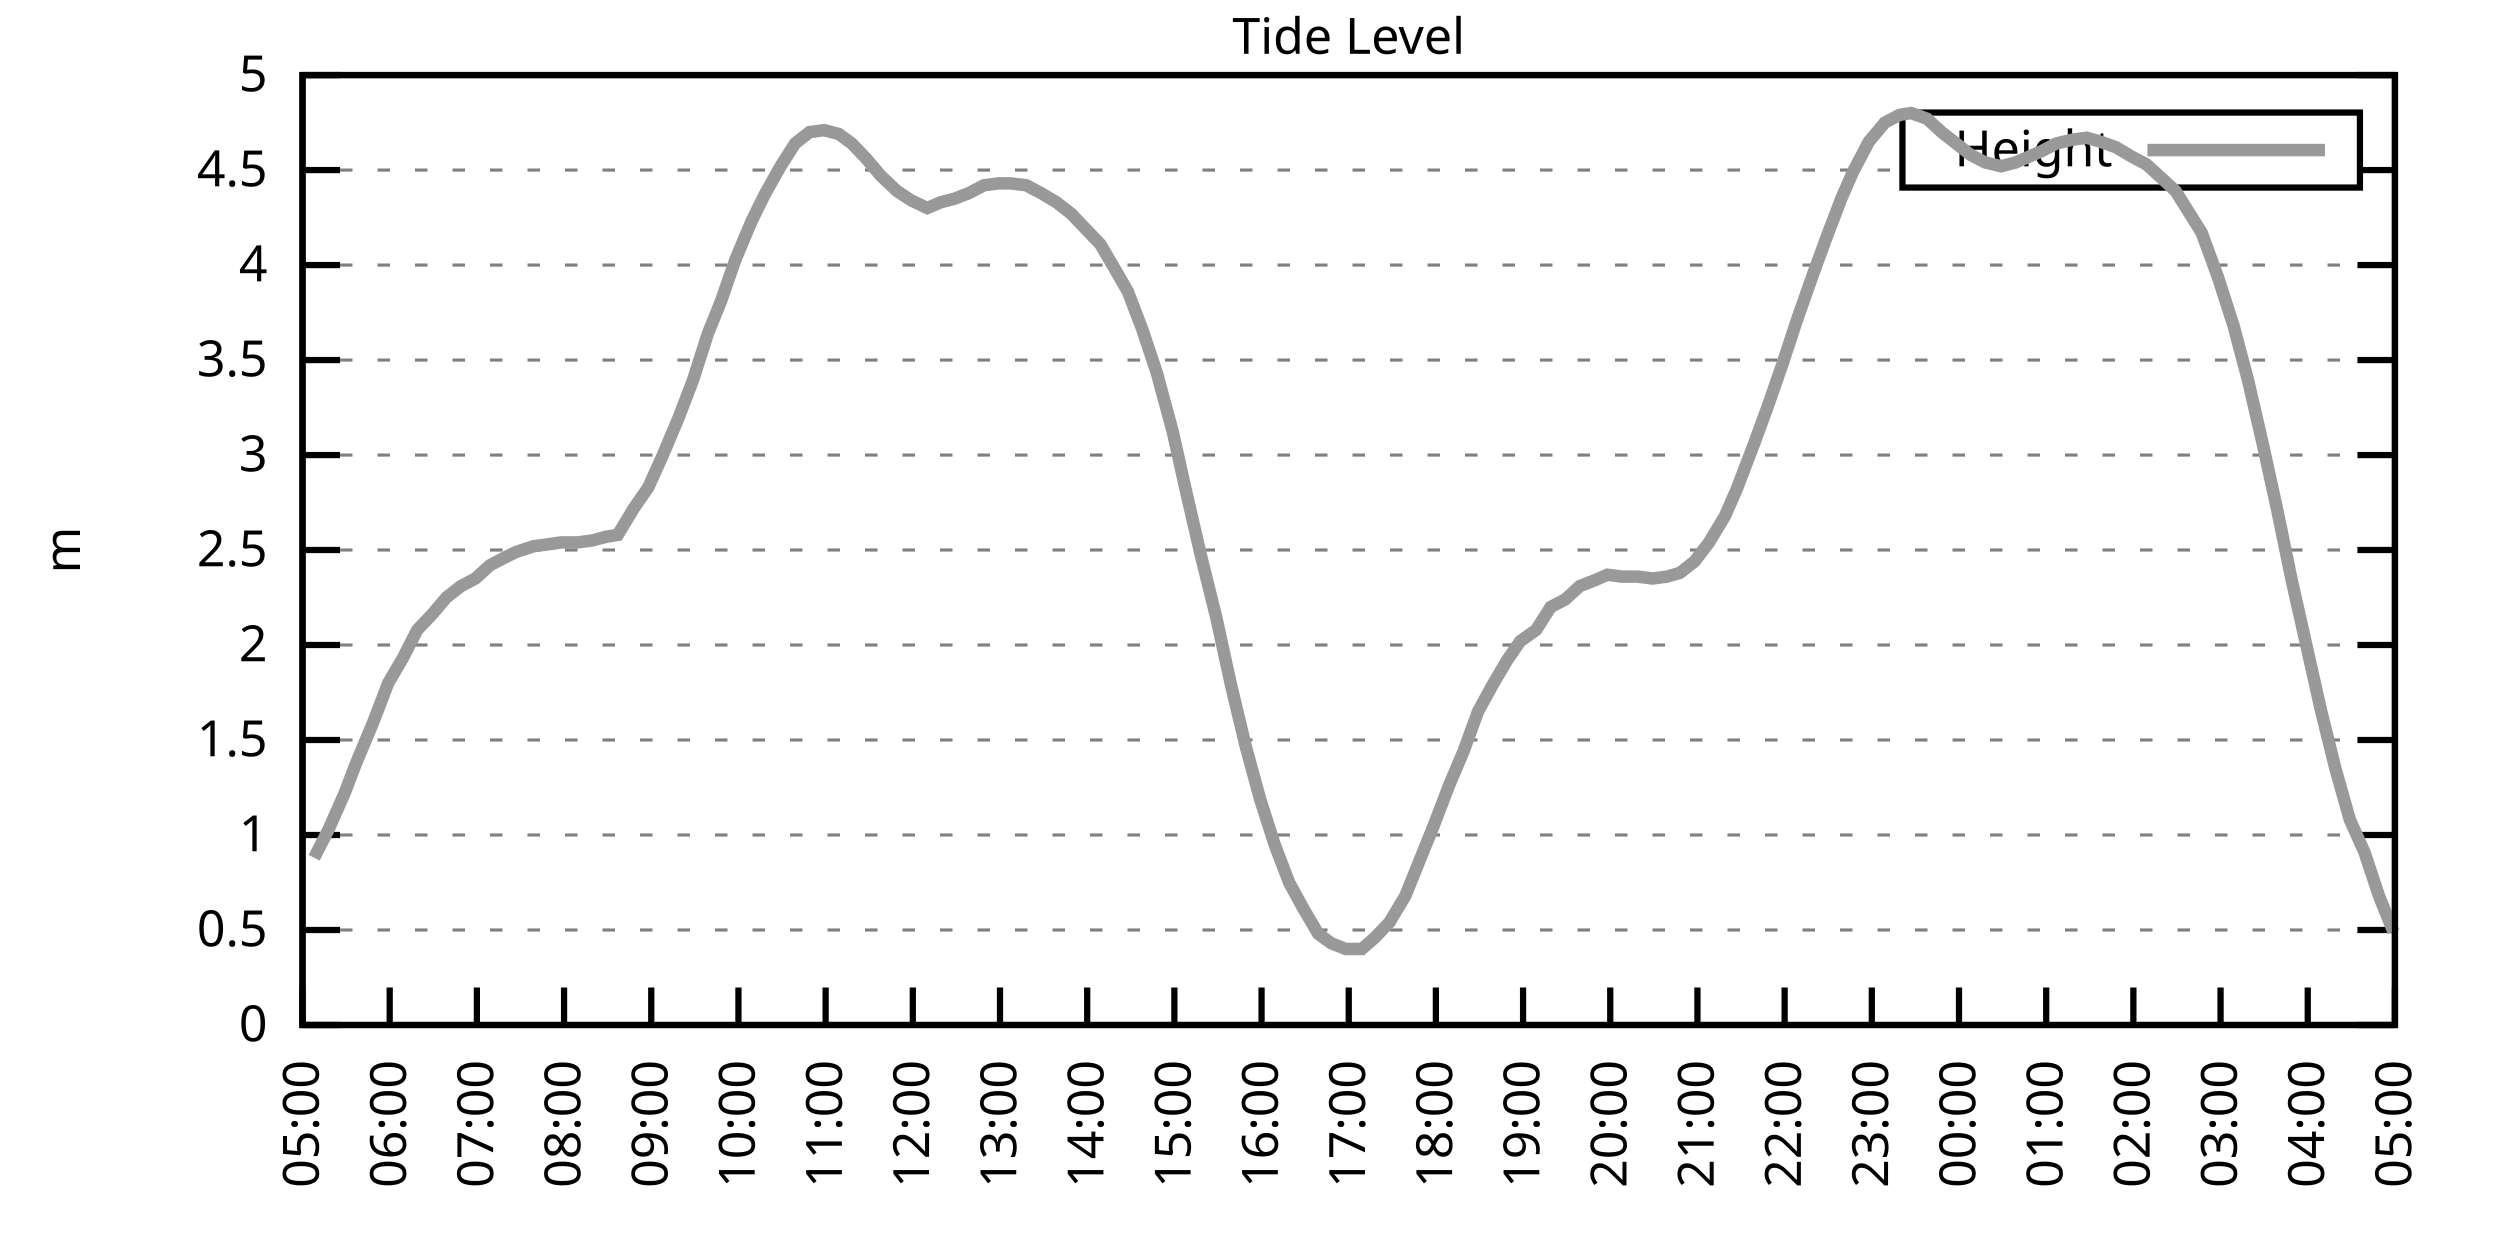
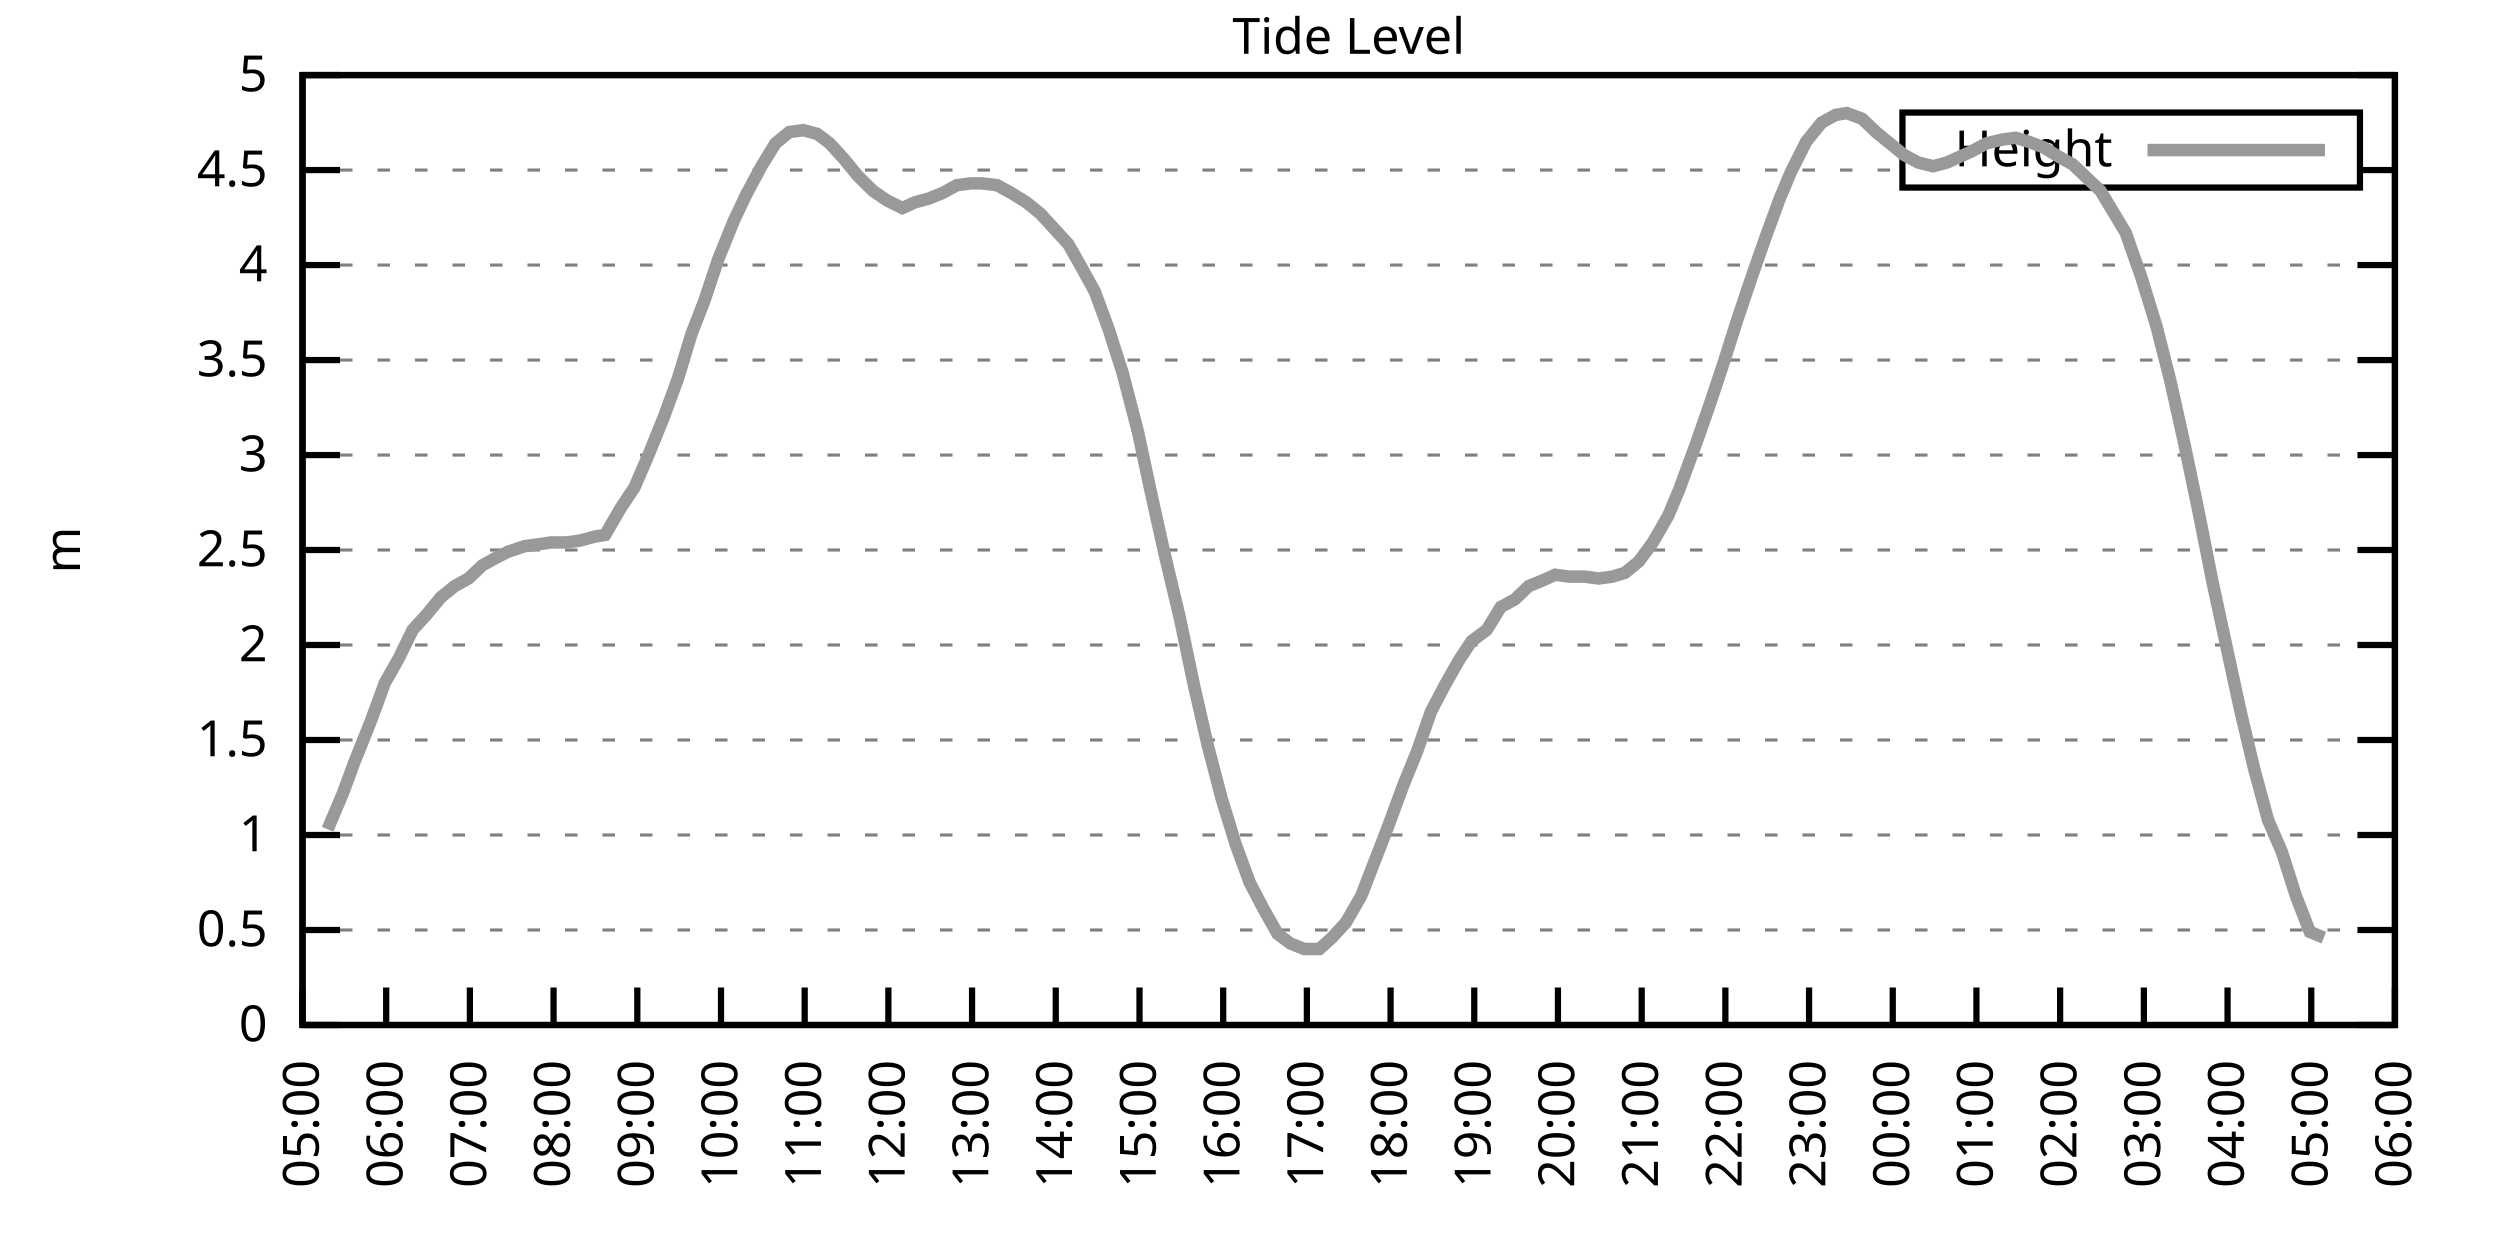
<svg xmlns="http://www.w3.org/2000/svg" xmlns:xlink="http://www.w3.org/1999/xlink" width="400" height="200" viewBox="0 0 400 200">
  <g id="gnuplot_canvas">
    <rect x="0" y="0" width="400" height="200" fill="none" />
    <defs>
      <circle id="gpDot" r="0.5" stroke-width="0.5" stroke="currentColor" />
      <path id="gpPt0" stroke-width="0.333" stroke="currentColor" d="M-1,0 h2 M0,-1 v2" />
      <path id="gpPt1" stroke-width="0.333" stroke="currentColor" d="M-1,-1 L1,1 M1,-1 L-1,1" />
      <path id="gpPt2" stroke-width="0.333" stroke="currentColor" d="M-1,0 L1,0 M0,-1 L0,1 M-1,-1 L1,1 M-1,1 L1,-1" />
      <rect id="gpPt3" stroke-width="0.333" stroke="currentColor" x="-1" y="-1" width="2" height="2" />
      <rect id="gpPt4" stroke-width="0.333" stroke="currentColor" fill="currentColor" x="-1" y="-1" width="2" height="2" />
      <circle id="gpPt5" stroke-width="0.333" stroke="currentColor" cx="0" cy="0" r="1" />
      <use xlink:href="#gpPt5" id="gpPt6" fill="currentColor" stroke="none" />
      <path id="gpPt7" stroke-width="0.333" stroke="currentColor" d="M0,-1.33 L-1.33,0.67 L1.33,0.67 z" />
      <use xlink:href="#gpPt7" id="gpPt8" fill="currentColor" stroke="none" />
      <use xlink:href="#gpPt7" id="gpPt9" stroke="currentColor" transform="rotate(180)" />
      <use xlink:href="#gpPt9" id="gpPt10" fill="currentColor" stroke="none" />
      <use xlink:href="#gpPt3" id="gpPt11" stroke="currentColor" transform="rotate(45)" />
      <use xlink:href="#gpPt11" id="gpPt12" fill="currentColor" stroke="none" />
      <path id="gpPt13" stroke-width="0.333" stroke="currentColor" d="M0,1.330 L1.265,0.411 L0.782,-1.067 L-0.782,-1.076 L-1.265,0.411 z" />
      <use xlink:href="#gpPt13" id="gpPt14" fill="currentColor" stroke="none" />
      <filter id="textbox" filterUnits="objectBoundingBox" x="0" y="0" height="1" width="1">
        <feFlood flood-color="white" flood-opacity="1" result="bgnd" />
        <feComposite in="SourceGraphic" in2="bgnd" operator="atop" />
      </filter>
      <filter id="greybox" filterUnits="objectBoundingBox" x="0" y="0" height="1" width="1">
        <feFlood flood-color="lightgrey" flood-opacity="1" result="grey" />
        <feComposite in="SourceGraphic" in2="grey" operator="atop" />
      </filter>
    </defs>
    <g fill="none" color="white" stroke="currentColor" stroke-width="1.00" stroke-linecap="butt" stroke-linejoin="miter">
</g>
    <g fill="none" color="black" stroke="currentColor" stroke-width="1.00" stroke-linecap="butt" stroke-linejoin="miter">
      <g stroke="none" shape-rendering="crispEdges">
        <polygon fill="rgb(255, 255, 255)" points="48.40,164.00 383.18,164.00 383.18,12.02 48.40,12.02 " />
      </g>
    </g>
    <g fill="none" color="black" stroke="currentColor" stroke-width="1.00" stroke-linecap="butt" stroke-linejoin="miter">
</g>
    <g fill="none" color="black" stroke="black" stroke-width="0.50" stroke-linecap="butt" stroke-linejoin="miter">
</g>
    <g fill="none" color="gray" stroke="currentColor" stroke-width="0.50" stroke-linecap="butt" stroke-linejoin="miter">
      <path stroke="gray" stroke-dasharray="2,4" class="gridline" d="M48.40,164.00 L383.19,164.00  " />
    </g>
    <g fill="none" color="gray" stroke="gray" stroke-width="1.00" stroke-linecap="butt" stroke-linejoin="miter">
</g>
    <g fill="none" color="black" stroke="currentColor" stroke-width="1.00" stroke-linecap="butt" stroke-linejoin="miter">
      <path stroke="black" d="M48.40,164.00 L54.40,164.00 M383.19,164.00 L377.19,164.00  " />
      <g transform="translate(42.80,166.60)" stroke="none" fill="black" font-family="Sans" font-size="8.00" text-anchor="end">
        <text>
          <tspan font-family="Sans"> 0</tspan>
        </text>
      </g>
    </g>
    <g fill="none" color="black" stroke="currentColor" stroke-width="1.00" stroke-linecap="butt" stroke-linejoin="miter">
</g>
    <g fill="none" color="black" stroke="black" stroke-width="0.50" stroke-linecap="butt" stroke-linejoin="miter">
</g>
    <g fill="none" color="gray" stroke="currentColor" stroke-width="0.50" stroke-linecap="butt" stroke-linejoin="miter">
      <path stroke="gray" stroke-dasharray="2,4" class="gridline" d="M48.40,148.80 L383.19,148.80  " />
    </g>
    <g fill="none" color="gray" stroke="gray" stroke-width="1.00" stroke-linecap="butt" stroke-linejoin="miter">
</g>
    <g fill="none" color="black" stroke="currentColor" stroke-width="1.00" stroke-linecap="butt" stroke-linejoin="miter">
      <path stroke="black" d="M48.40,148.80 L54.40,148.80 M383.19,148.80 L377.19,148.80  " />
      <g transform="translate(42.80,151.40)" stroke="none" fill="black" font-family="Sans" font-size="8.00" text-anchor="end">
        <text>
          <tspan font-family="Sans"> 0.5</tspan>
        </text>
      </g>
    </g>
    <g fill="none" color="black" stroke="currentColor" stroke-width="1.00" stroke-linecap="butt" stroke-linejoin="miter">
</g>
    <g fill="none" color="black" stroke="black" stroke-width="0.50" stroke-linecap="butt" stroke-linejoin="miter">
</g>
    <g fill="none" color="gray" stroke="currentColor" stroke-width="0.50" stroke-linecap="butt" stroke-linejoin="miter">
      <path stroke="gray" stroke-dasharray="2,4" class="gridline" d="M48.40,133.60 L383.19,133.60  " />
    </g>
    <g fill="none" color="gray" stroke="gray" stroke-width="1.00" stroke-linecap="butt" stroke-linejoin="miter">
</g>
    <g fill="none" color="black" stroke="currentColor" stroke-width="1.00" stroke-linecap="butt" stroke-linejoin="miter">
      <path stroke="black" d="M48.40,133.60 L54.40,133.60 M383.19,133.60 L377.19,133.60  " />
      <g transform="translate(42.80,136.20)" stroke="none" fill="black" font-family="Sans" font-size="8.00" text-anchor="end">
        <text>
          <tspan font-family="Sans"> 1</tspan>
        </text>
      </g>
    </g>
    <g fill="none" color="black" stroke="currentColor" stroke-width="1.00" stroke-linecap="butt" stroke-linejoin="miter">
</g>
    <g fill="none" color="black" stroke="black" stroke-width="0.50" stroke-linecap="butt" stroke-linejoin="miter">
</g>
    <g fill="none" color="gray" stroke="currentColor" stroke-width="0.50" stroke-linecap="butt" stroke-linejoin="miter">
      <path stroke="gray" stroke-dasharray="2,4" class="gridline" d="M48.40,118.40 L383.19,118.40  " />
    </g>
    <g fill="none" color="gray" stroke="gray" stroke-width="1.00" stroke-linecap="butt" stroke-linejoin="miter">
</g>
    <g fill="none" color="black" stroke="currentColor" stroke-width="1.00" stroke-linecap="butt" stroke-linejoin="miter">
      <path stroke="black" d="M48.40,118.40 L54.40,118.40 M383.19,118.40 L377.19,118.40  " />
      <g transform="translate(42.80,121.00)" stroke="none" fill="black" font-family="Sans" font-size="8.00" text-anchor="end">
        <text>
          <tspan font-family="Sans"> 1.5</tspan>
        </text>
      </g>
    </g>
    <g fill="none" color="black" stroke="currentColor" stroke-width="1.00" stroke-linecap="butt" stroke-linejoin="miter">
</g>
    <g fill="none" color="black" stroke="black" stroke-width="0.50" stroke-linecap="butt" stroke-linejoin="miter">
</g>
    <g fill="none" color="gray" stroke="currentColor" stroke-width="0.50" stroke-linecap="butt" stroke-linejoin="miter">
      <path stroke="gray" stroke-dasharray="2,4" class="gridline" d="M48.40,103.20 L383.19,103.20  " />
    </g>
    <g fill="none" color="gray" stroke="gray" stroke-width="1.00" stroke-linecap="butt" stroke-linejoin="miter">
</g>
    <g fill="none" color="black" stroke="currentColor" stroke-width="1.00" stroke-linecap="butt" stroke-linejoin="miter">
      <path stroke="black" d="M48.40,103.20 L54.40,103.20 M383.19,103.20 L377.19,103.20  " />
      <g transform="translate(42.80,105.80)" stroke="none" fill="black" font-family="Sans" font-size="8.00" text-anchor="end">
        <text>
          <tspan font-family="Sans"> 2</tspan>
        </text>
      </g>
    </g>
    <g fill="none" color="black" stroke="currentColor" stroke-width="1.00" stroke-linecap="butt" stroke-linejoin="miter">
</g>
    <g fill="none" color="black" stroke="black" stroke-width="0.50" stroke-linecap="butt" stroke-linejoin="miter">
</g>
    <g fill="none" color="gray" stroke="currentColor" stroke-width="0.50" stroke-linecap="butt" stroke-linejoin="miter">
      <path stroke="gray" stroke-dasharray="2,4" class="gridline" d="M48.40,88.00 L383.19,88.00  " />
    </g>
    <g fill="none" color="gray" stroke="gray" stroke-width="1.00" stroke-linecap="butt" stroke-linejoin="miter">
</g>
    <g fill="none" color="black" stroke="currentColor" stroke-width="1.00" stroke-linecap="butt" stroke-linejoin="miter">
      <path stroke="black" d="M48.40,88.00 L54.40,88.00 M383.19,88.00 L377.19,88.00  " />
      <g transform="translate(42.80,90.60)" stroke="none" fill="black" font-family="Sans" font-size="8.00" text-anchor="end">
        <text>
          <tspan font-family="Sans"> 2.5</tspan>
        </text>
      </g>
    </g>
    <g fill="none" color="black" stroke="currentColor" stroke-width="1.00" stroke-linecap="butt" stroke-linejoin="miter">
</g>
    <g fill="none" color="black" stroke="black" stroke-width="0.50" stroke-linecap="butt" stroke-linejoin="miter">
</g>
    <g fill="none" color="gray" stroke="currentColor" stroke-width="0.50" stroke-linecap="butt" stroke-linejoin="miter">
      <path stroke="gray" stroke-dasharray="2,4" class="gridline" d="M48.40,72.81 L383.19,72.81  " />
    </g>
    <g fill="none" color="gray" stroke="gray" stroke-width="1.00" stroke-linecap="butt" stroke-linejoin="miter">
</g>
    <g fill="none" color="black" stroke="currentColor" stroke-width="1.00" stroke-linecap="butt" stroke-linejoin="miter">
      <path stroke="black" d="M48.40,72.81 L54.40,72.81 M383.19,72.81 L377.19,72.81  " />
      <g transform="translate(42.80,75.41)" stroke="none" fill="black" font-family="Sans" font-size="8.00" text-anchor="end">
        <text>
          <tspan font-family="Sans"> 3</tspan>
        </text>
      </g>
    </g>
    <g fill="none" color="black" stroke="currentColor" stroke-width="1.00" stroke-linecap="butt" stroke-linejoin="miter">
</g>
    <g fill="none" color="black" stroke="black" stroke-width="0.50" stroke-linecap="butt" stroke-linejoin="miter">
</g>
    <g fill="none" color="gray" stroke="currentColor" stroke-width="0.50" stroke-linecap="butt" stroke-linejoin="miter">
      <path stroke="gray" stroke-dasharray="2,4" class="gridline" d="M48.40,57.61 L383.19,57.61  " />
    </g>
    <g fill="none" color="gray" stroke="gray" stroke-width="1.00" stroke-linecap="butt" stroke-linejoin="miter">
</g>
    <g fill="none" color="black" stroke="currentColor" stroke-width="1.00" stroke-linecap="butt" stroke-linejoin="miter">
      <path stroke="black" d="M48.40,57.61 L54.40,57.61 M383.19,57.61 L377.19,57.61  " />
      <g transform="translate(42.80,60.21)" stroke="none" fill="black" font-family="Sans" font-size="8.00" text-anchor="end">
        <text>
          <tspan font-family="Sans"> 3.5</tspan>
        </text>
      </g>
    </g>
    <g fill="none" color="black" stroke="currentColor" stroke-width="1.00" stroke-linecap="butt" stroke-linejoin="miter">
</g>
    <g fill="none" color="black" stroke="black" stroke-width="0.50" stroke-linecap="butt" stroke-linejoin="miter">
</g>
    <g fill="none" color="gray" stroke="currentColor" stroke-width="0.50" stroke-linecap="butt" stroke-linejoin="miter">
      <path stroke="gray" stroke-dasharray="2,4" class="gridline" d="M48.40,42.41 L383.19,42.41  " />
    </g>
    <g fill="none" color="gray" stroke="gray" stroke-width="1.00" stroke-linecap="butt" stroke-linejoin="miter">
</g>
    <g fill="none" color="black" stroke="currentColor" stroke-width="1.00" stroke-linecap="butt" stroke-linejoin="miter">
      <path stroke="black" d="M48.40,42.41 L54.40,42.41 M383.19,42.41 L377.19,42.41  " />
      <g transform="translate(42.80,45.01)" stroke="none" fill="black" font-family="Sans" font-size="8.00" text-anchor="end">
        <text>
          <tspan font-family="Sans"> 4</tspan>
        </text>
      </g>
    </g>
    <g fill="none" color="black" stroke="currentColor" stroke-width="1.00" stroke-linecap="butt" stroke-linejoin="miter">
</g>
    <g fill="none" color="black" stroke="black" stroke-width="0.50" stroke-linecap="butt" stroke-linejoin="miter">
</g>
    <g fill="none" color="gray" stroke="currentColor" stroke-width="0.50" stroke-linecap="butt" stroke-linejoin="miter">
      <path stroke="gray" stroke-dasharray="2,4" class="gridline" d="M48.40,27.21 L304.39,27.21 M377.59,27.21 L383.19,27.21  " />
    </g>
    <g fill="none" color="gray" stroke="gray" stroke-width="1.00" stroke-linecap="butt" stroke-linejoin="miter">
</g>
    <g fill="none" color="black" stroke="currentColor" stroke-width="1.00" stroke-linecap="butt" stroke-linejoin="miter">
      <path stroke="black" d="M48.40,27.21 L54.40,27.21 M383.19,27.21 L377.19,27.21  " />
      <g transform="translate(42.80,29.81)" stroke="none" fill="black" font-family="Sans" font-size="8.00" text-anchor="end">
        <text>
          <tspan font-family="Sans"> 4.5</tspan>
        </text>
      </g>
    </g>
    <g fill="none" color="black" stroke="currentColor" stroke-width="1.00" stroke-linecap="butt" stroke-linejoin="miter">
</g>
    <g fill="none" color="black" stroke="black" stroke-width="0.50" stroke-linecap="butt" stroke-linejoin="miter">
</g>
    <g fill="none" color="gray" stroke="currentColor" stroke-width="0.50" stroke-linecap="butt" stroke-linejoin="miter">
      <path stroke="gray" stroke-dasharray="2,4" class="gridline" d="M48.40,12.01 L383.19,12.01  " />
    </g>
    <g fill="none" color="gray" stroke="gray" stroke-width="1.00" stroke-linecap="butt" stroke-linejoin="miter">
</g>
    <g fill="none" color="black" stroke="currentColor" stroke-width="1.00" stroke-linecap="butt" stroke-linejoin="miter">
      <path stroke="black" d="M48.40,12.01 L54.40,12.01 M383.19,12.01 L377.19,12.01  " />
      <g transform="translate(42.80,14.61)" stroke="none" fill="black" font-family="Sans" font-size="8.00" text-anchor="end">
        <text>
          <tspan font-family="Sans"> 5</tspan>
        </text>
      </g>
    </g>
    <g fill="none" color="black" stroke="currentColor" stroke-width="1.00" stroke-linecap="butt" stroke-linejoin="miter">
      <path stroke="black" d="M48.40,164.00 L48.40,158.00  " />
      <g transform="translate(51.00,169.60) rotate(270.00)" stroke="none" fill="black" font-family="Sans" font-size="8.00" text-anchor="end">
        <text>
          <tspan font-family="Sans">05:00</tspan>
        </text>
      </g>
    </g>
    <g fill="none" color="black" stroke="currentColor" stroke-width="1.00" stroke-linecap="butt" stroke-linejoin="miter">
-       <path stroke="black" d="M62.35,164.00 L62.35,158.00  " />
-       <g transform="translate(64.95,169.60) rotate(270.00)" stroke="none" fill="black" font-family="Sans" font-size="8.00" text-anchor="end">
+       <path stroke="black" d="M61.79,164.00 L61.79,158.00  " />
+       <g transform="translate(64.39,169.60) rotate(270.00)" stroke="none" fill="black" font-family="Sans" font-size="8.00" text-anchor="end">
        <text>
          <tspan font-family="Sans">06:00</tspan>
        </text>
      </g>
    </g>
    <g fill="none" color="black" stroke="currentColor" stroke-width="1.00" stroke-linecap="butt" stroke-linejoin="miter">
-       <path stroke="black" d="M76.30,164.00 L76.30,158.00  " />
-       <g transform="translate(78.90,169.60) rotate(270.00)" stroke="none" fill="black" font-family="Sans" font-size="8.00" text-anchor="end">
+       <path stroke="black" d="M75.18,164.00 L75.18,158.00  " />
+       <g transform="translate(77.78,169.60) rotate(270.00)" stroke="none" fill="black" font-family="Sans" font-size="8.00" text-anchor="end">
        <text>
          <tspan font-family="Sans">07:00</tspan>
        </text>
      </g>
    </g>
    <g fill="none" color="black" stroke="currentColor" stroke-width="1.00" stroke-linecap="butt" stroke-linejoin="miter">
-       <path stroke="black" d="M90.25,164.00 L90.25,158.00  " />
-       <g transform="translate(92.85,169.60) rotate(270.00)" stroke="none" fill="black" font-family="Sans" font-size="8.00" text-anchor="end">
+       <path stroke="black" d="M88.57,164.00 L88.57,158.00  " />
+       <g transform="translate(91.17,169.60) rotate(270.00)" stroke="none" fill="black" font-family="Sans" font-size="8.00" text-anchor="end">
        <text>
          <tspan font-family="Sans">08:00</tspan>
        </text>
      </g>
    </g>
    <g fill="none" color="black" stroke="currentColor" stroke-width="1.00" stroke-linecap="butt" stroke-linejoin="miter">
-       <path stroke="black" d="M104.20,164.00 L104.20,158.00  " />
-       <g transform="translate(106.80,169.60) rotate(270.00)" stroke="none" fill="black" font-family="Sans" font-size="8.00" text-anchor="end">
+       <path stroke="black" d="M101.97,164.00 L101.97,158.00  " />
+       <g transform="translate(104.57,169.60) rotate(270.00)" stroke="none" fill="black" font-family="Sans" font-size="8.00" text-anchor="end">
        <text>
          <tspan font-family="Sans">09:00</tspan>
        </text>
      </g>
    </g>
    <g fill="none" color="black" stroke="currentColor" stroke-width="1.00" stroke-linecap="butt" stroke-linejoin="miter">
-       <path stroke="black" d="M118.15,164.00 L118.15,158.00  " />
-       <g transform="translate(120.75,169.60) rotate(270.00)" stroke="none" fill="black" font-family="Sans" font-size="8.00" text-anchor="end">
+       <path stroke="black" d="M115.36,164.00 L115.36,158.00  " />
+       <g transform="translate(117.96,169.60) rotate(270.00)" stroke="none" fill="black" font-family="Sans" font-size="8.00" text-anchor="end">
        <text>
          <tspan font-family="Sans">10:00</tspan>
        </text>
      </g>
    </g>
    <g fill="none" color="black" stroke="currentColor" stroke-width="1.00" stroke-linecap="butt" stroke-linejoin="miter">
-       <path stroke="black" d="M132.10,164.00 L132.10,158.00  " />
-       <g transform="translate(134.70,169.60) rotate(270.00)" stroke="none" fill="black" font-family="Sans" font-size="8.00" text-anchor="end">
+       <path stroke="black" d="M128.75,164.00 L128.75,158.00  " />
+       <g transform="translate(131.35,169.60) rotate(270.00)" stroke="none" fill="black" font-family="Sans" font-size="8.00" text-anchor="end">
        <text>
          <tspan font-family="Sans">11:00</tspan>
        </text>
      </g>
    </g>
    <g fill="none" color="black" stroke="currentColor" stroke-width="1.00" stroke-linecap="butt" stroke-linejoin="miter">
-       <path stroke="black" d="M146.05,164.00 L146.05,158.00  " />
-       <g transform="translate(148.65,169.60) rotate(270.00)" stroke="none" fill="black" font-family="Sans" font-size="8.00" text-anchor="end">
+       <path stroke="black" d="M142.14,164.00 L142.14,158.00  " />
+       <g transform="translate(144.74,169.60) rotate(270.00)" stroke="none" fill="black" font-family="Sans" font-size="8.00" text-anchor="end">
        <text>
          <tspan font-family="Sans">12:00</tspan>
        </text>
      </g>
    </g>
    <g fill="none" color="black" stroke="currentColor" stroke-width="1.00" stroke-linecap="butt" stroke-linejoin="miter">
-       <path stroke="black" d="M160.00,164.00 L160.00,158.00  " />
-       <g transform="translate(162.60,169.60) rotate(270.00)" stroke="none" fill="black" font-family="Sans" font-size="8.00" text-anchor="end">
+       <path stroke="black" d="M155.53,164.00 L155.53,158.00  " />
+       <g transform="translate(158.13,169.60) rotate(270.00)" stroke="none" fill="black" font-family="Sans" font-size="8.00" text-anchor="end">
        <text>
          <tspan font-family="Sans">13:00</tspan>
        </text>
      </g>
    </g>
    <g fill="none" color="black" stroke="currentColor" stroke-width="1.00" stroke-linecap="butt" stroke-linejoin="miter">
-       <path stroke="black" d="M173.95,164.00 L173.95,158.00  " />
-       <g transform="translate(176.55,169.60) rotate(270.00)" stroke="none" fill="black" font-family="Sans" font-size="8.00" text-anchor="end">
+       <path stroke="black" d="M168.92,164.00 L168.92,158.00  " />
+       <g transform="translate(171.52,169.60) rotate(270.00)" stroke="none" fill="black" font-family="Sans" font-size="8.00" text-anchor="end">
        <text>
          <tspan font-family="Sans">14:00</tspan>
        </text>
      </g>
    </g>
    <g fill="none" color="black" stroke="currentColor" stroke-width="1.00" stroke-linecap="butt" stroke-linejoin="miter">
-       <path stroke="black" d="M187.90,164.00 L187.90,158.00  " />
-       <g transform="translate(190.50,169.60) rotate(270.00)" stroke="none" fill="black" font-family="Sans" font-size="8.00" text-anchor="end">
+       <path stroke="black" d="M182.32,164.00 L182.32,158.00  " />
+       <g transform="translate(184.92,169.60) rotate(270.00)" stroke="none" fill="black" font-family="Sans" font-size="8.00" text-anchor="end">
        <text>
          <tspan font-family="Sans">15:00</tspan>
        </text>
      </g>
    </g>
    <g fill="none" color="black" stroke="currentColor" stroke-width="1.00" stroke-linecap="butt" stroke-linejoin="miter">
-       <path stroke="black" d="M201.85,164.00 L201.85,158.00  " />
-       <g transform="translate(204.45,169.60) rotate(270.00)" stroke="none" fill="black" font-family="Sans" font-size="8.00" text-anchor="end">
+       <path stroke="black" d="M195.71,164.00 L195.71,158.00  " />
+       <g transform="translate(198.31,169.60) rotate(270.00)" stroke="none" fill="black" font-family="Sans" font-size="8.00" text-anchor="end">
        <text>
          <tspan font-family="Sans">16:00</tspan>
        </text>
      </g>
    </g>
    <g fill="none" color="black" stroke="currentColor" stroke-width="1.00" stroke-linecap="butt" stroke-linejoin="miter">
-       <path stroke="black" d="M215.80,164.00 L215.80,158.00  " />
-       <g transform="translate(218.40,169.60) rotate(270.00)" stroke="none" fill="black" font-family="Sans" font-size="8.00" text-anchor="end">
+       <path stroke="black" d="M209.10,164.00 L209.10,158.00  " />
+       <g transform="translate(211.70,169.60) rotate(270.00)" stroke="none" fill="black" font-family="Sans" font-size="8.00" text-anchor="end">
        <text>
          <tspan font-family="Sans">17:00</tspan>
        </text>
      </g>
    </g>
    <g fill="none" color="black" stroke="currentColor" stroke-width="1.00" stroke-linecap="butt" stroke-linejoin="miter">
-       <path stroke="black" d="M229.74,164.00 L229.74,158.00  " />
-       <g transform="translate(232.34,169.60) rotate(270.00)" stroke="none" fill="black" font-family="Sans" font-size="8.00" text-anchor="end">
+       <path stroke="black" d="M222.49,164.00 L222.49,158.00  " />
+       <g transform="translate(225.09,169.60) rotate(270.00)" stroke="none" fill="black" font-family="Sans" font-size="8.00" text-anchor="end">
        <text>
          <tspan font-family="Sans">18:00</tspan>
        </text>
      </g>
    </g>
    <g fill="none" color="black" stroke="currentColor" stroke-width="1.00" stroke-linecap="butt" stroke-linejoin="miter">
-       <path stroke="black" d="M243.69,164.00 L243.69,158.00  " />
-       <g transform="translate(246.29,169.60) rotate(270.00)" stroke="none" fill="black" font-family="Sans" font-size="8.00" text-anchor="end">
+       <path stroke="black" d="M235.88,164.00 L235.88,158.00  " />
+       <g transform="translate(238.48,169.60) rotate(270.00)" stroke="none" fill="black" font-family="Sans" font-size="8.00" text-anchor="end">
        <text>
          <tspan font-family="Sans">19:00</tspan>
        </text>
      </g>
    </g>
    <g fill="none" color="black" stroke="currentColor" stroke-width="1.00" stroke-linecap="butt" stroke-linejoin="miter">
-       <path stroke="black" d="M257.64,164.00 L257.64,158.00  " />
-       <g transform="translate(260.24,169.60) rotate(270.00)" stroke="none" fill="black" font-family="Sans" font-size="8.00" text-anchor="end">
+       <path stroke="black" d="M249.27,164.00 L249.27,158.00  " />
+       <g transform="translate(251.87,169.60) rotate(270.00)" stroke="none" fill="black" font-family="Sans" font-size="8.00" text-anchor="end">
        <text>
          <tspan font-family="Sans">20:00</tspan>
        </text>
      </g>
    </g>
    <g fill="none" color="black" stroke="currentColor" stroke-width="1.00" stroke-linecap="butt" stroke-linejoin="miter">
-       <path stroke="black" d="M271.59,164.00 L271.59,158.00  " />
-       <g transform="translate(274.19,169.60) rotate(270.00)" stroke="none" fill="black" font-family="Sans" font-size="8.00" text-anchor="end">
+       <path stroke="black" d="M262.67,164.00 L262.67,158.00  " />
+       <g transform="translate(265.27,169.60) rotate(270.00)" stroke="none" fill="black" font-family="Sans" font-size="8.00" text-anchor="end">
        <text>
          <tspan font-family="Sans">21:00</tspan>
        </text>
      </g>
    </g>
    <g fill="none" color="black" stroke="currentColor" stroke-width="1.00" stroke-linecap="butt" stroke-linejoin="miter">
-       <path stroke="black" d="M285.54,164.00 L285.54,158.00  " />
-       <g transform="translate(288.14,169.60) rotate(270.00)" stroke="none" fill="black" font-family="Sans" font-size="8.00" text-anchor="end">
+       <path stroke="black" d="M276.06,164.00 L276.06,158.00  " />
+       <g transform="translate(278.66,169.60) rotate(270.00)" stroke="none" fill="black" font-family="Sans" font-size="8.00" text-anchor="end">
        <text>
          <tspan font-family="Sans">22:00</tspan>
        </text>
      </g>
    </g>
    <g fill="none" color="black" stroke="currentColor" stroke-width="1.00" stroke-linecap="butt" stroke-linejoin="miter">
-       <path stroke="black" d="M299.49,164.00 L299.49,158.00  " />
-       <g transform="translate(302.09,169.60) rotate(270.00)" stroke="none" fill="black" font-family="Sans" font-size="8.00" text-anchor="end">
+       <path stroke="black" d="M289.45,164.00 L289.45,158.00  " />
+       <g transform="translate(292.05,169.60) rotate(270.00)" stroke="none" fill="black" font-family="Sans" font-size="8.00" text-anchor="end">
        <text>
          <tspan font-family="Sans">23:00</tspan>
        </text>
      </g>
    </g>
    <g fill="none" color="black" stroke="currentColor" stroke-width="1.00" stroke-linecap="butt" stroke-linejoin="miter">
-       <path stroke="black" d="M313.44,164.00 L313.44,158.00  " />
-       <g transform="translate(316.04,169.60) rotate(270.00)" stroke="none" fill="black" font-family="Sans" font-size="8.00" text-anchor="end">
+       <path stroke="black" d="M302.84,164.00 L302.84,158.00  " />
+       <g transform="translate(305.44,169.60) rotate(270.00)" stroke="none" fill="black" font-family="Sans" font-size="8.00" text-anchor="end">
        <text>
          <tspan font-family="Sans">00:00</tspan>
        </text>
      </g>
    </g>
    <g fill="none" color="black" stroke="currentColor" stroke-width="1.00" stroke-linecap="butt" stroke-linejoin="miter">
-       <path stroke="black" d="M327.39,164.00 L327.39,158.00  " />
-       <g transform="translate(329.99,169.60) rotate(270.00)" stroke="none" fill="black" font-family="Sans" font-size="8.00" text-anchor="end">
+       <path stroke="black" d="M316.23,164.00 L316.23,158.00  " />
+       <g transform="translate(318.83,169.60) rotate(270.00)" stroke="none" fill="black" font-family="Sans" font-size="8.00" text-anchor="end">
        <text>
          <tspan font-family="Sans">01:00</tspan>
        </text>
      </g>
    </g>
    <g fill="none" color="black" stroke="currentColor" stroke-width="1.00" stroke-linecap="butt" stroke-linejoin="miter">
-       <path stroke="black" d="M341.34,164.00 L341.34,158.00  " />
-       <g transform="translate(343.94,169.60) rotate(270.00)" stroke="none" fill="black" font-family="Sans" font-size="8.00" text-anchor="end">
+       <path stroke="black" d="M329.62,164.00 L329.62,158.00  " />
+       <g transform="translate(332.22,169.60) rotate(270.00)" stroke="none" fill="black" font-family="Sans" font-size="8.00" text-anchor="end">
        <text>
          <tspan font-family="Sans">02:00</tspan>
        </text>
      </g>
    </g>
    <g fill="none" color="black" stroke="currentColor" stroke-width="1.00" stroke-linecap="butt" stroke-linejoin="miter">
-       <path stroke="black" d="M355.29,164.00 L355.29,158.00  " />
-       <g transform="translate(357.89,169.60) rotate(270.00)" stroke="none" fill="black" font-family="Sans" font-size="8.00" text-anchor="end">
+       <path stroke="black" d="M343.02,164.00 L343.02,158.00  " />
+       <g transform="translate(345.62,169.60) rotate(270.00)" stroke="none" fill="black" font-family="Sans" font-size="8.00" text-anchor="end">
        <text>
          <tspan font-family="Sans">03:00</tspan>
        </text>
      </g>
    </g>
    <g fill="none" color="black" stroke="currentColor" stroke-width="1.00" stroke-linecap="butt" stroke-linejoin="miter">
-       <path stroke="black" d="M369.24,164.00 L369.24,158.00  " />
-       <g transform="translate(371.84,169.60) rotate(270.00)" stroke="none" fill="black" font-family="Sans" font-size="8.00" text-anchor="end">
+       <path stroke="black" d="M356.41,164.00 L356.41,158.00  " />
+       <g transform="translate(359.01,169.60) rotate(270.00)" stroke="none" fill="black" font-family="Sans" font-size="8.00" text-anchor="end">
        <text>
          <tspan font-family="Sans">04:00</tspan>
+         </text>
+       </g>
+     </g>
+     <g fill="none" color="black" stroke="currentColor" stroke-width="1.00" stroke-linecap="butt" stroke-linejoin="miter">
+       <path stroke="black" d="M369.80,164.00 L369.80,158.00  " />
+       <g transform="translate(372.40,169.60) rotate(270.00)" stroke="none" fill="black" font-family="Sans" font-size="8.00" text-anchor="end">
+         <text>
+           <tspan font-family="Sans">05:00</tspan>
        </text>
      </g>
    </g>
    <g fill="none" color="black" stroke="currentColor" stroke-width="1.00" stroke-linecap="butt" stroke-linejoin="miter">
      <path stroke="black" d="M383.19,164.00 L383.19,158.00  " />
      <g transform="translate(385.79,169.60) rotate(270.00)" stroke="none" fill="black" font-family="Sans" font-size="8.00" text-anchor="end">
        <text>
-           <tspan font-family="Sans">05:00</tspan>
+           <tspan font-family="Sans">06:00</tspan>
        </text>
      </g>
    </g>
    <g fill="none" color="black" stroke="currentColor" stroke-width="1.00" stroke-linecap="butt" stroke-linejoin="miter">
</g>
    <g fill="none" color="black" stroke="currentColor" stroke-width="1.00" stroke-linecap="butt" stroke-linejoin="miter">
      <path stroke="black" d="M48.40,12.01 L48.40,164.00 L383.19,164.00 L383.19,12.01 L48.40,12.01 Z  " />
    </g>
    <g fill="none" color="black" stroke="currentColor" stroke-width="1.00" stroke-linecap="butt" stroke-linejoin="miter">
</g>
    <g fill="none" color="black" stroke="currentColor" stroke-width="1.00" stroke-linecap="butt" stroke-linejoin="miter">
      <path stroke="black" d="M304.39,30.01 L304.39,18.01 L377.59,18.01 L377.59,30.01 L304.39,30.01 Z  " />
    </g>
    <g id="Tide_level_plot_1">
      <g fill="none" color="white" stroke="black" stroke-width="2.00" stroke-linecap="butt" stroke-linejoin="miter">
</g>
      <g fill="none" color="black" stroke="currentColor" stroke-width="2.00" stroke-linecap="butt" stroke-linejoin="miter">
        <g transform="translate(337.99,26.61)" stroke="none" fill="black" font-family="Sans" font-size="8.00" text-anchor="end">
          <text>
            <tspan font-family="Sans">Height</tspan>
          </text>
        </g>
      </g>
      <g fill="none" color="black" stroke="currentColor" stroke-width="2.00" stroke-linecap="butt" stroke-linejoin="miter">
-         <path stroke="rgb(153, 153, 153)" d="M343.59,24.01 L371.99,24.01 M50.26,137.25 L52.58,132.69 L55.14,126.91 L57.00,122.05 L59.79,115.36 L62.12,109.28   L64.44,105.33 L66.77,100.77 L69.09,98.34 L71.42,95.60 L73.74,93.78 L76.07,92.56 L78.39,90.44 L80.72,89.22   L82.58,88.31 L85.37,87.40 L87.69,87.09 L89.78,86.79 L92.34,86.79 L94.67,86.49 L96.99,85.88 L98.85,85.57   L101.41,81.32 L103.73,77.97 L106.06,72.81 L108.62,66.73 L110.94,60.65 L113.27,53.35 L115.36,48.18 L117.68,41.50   L120.24,35.42 L122.33,31.16 L124.89,26.60 L127.22,22.95 L129.54,21.13 L131.87,20.83 L134.19,21.43 L136.28,22.95   L138.61,25.39 L140.93,28.12 L143.49,30.55 L145.81,32.07 L148.37,33.29 L150.46,32.38 L152.79,31.77 L155.11,30.86   L157.44,29.64 L159.76,29.34 L161.62,29.34 L164.18,29.64 L166.51,30.86 L169.06,32.38 L171.39,34.20 L173.71,36.63   L176.04,39.06 L178.36,43.02 L180.46,46.66 L182.78,52.74 L185.11,59.73 L187.66,69.16 L189.76,78.58 L192.08,88.61   L194.64,98.95 L196.96,109.59 L199.29,119.31 L201.61,127.83 L203.94,135.12 L206.26,141.20 L208.59,145.46 L210.91,149.41   L213.01,150.93 L215.33,151.84 L217.89,151.84 L219.98,150.02 L222.30,147.59 L224.86,143.33 L227.19,137.55 L229.28,132.39   L231.84,125.70 L234.16,120.23 L236.49,113.84 L238.81,109.59 L241.14,105.64 L243.23,102.60 L245.79,100.77 L248.11,97.12   L250.44,95.91 L252.76,93.78 L255.09,92.87 L257.18,91.96 L259.50,92.26 L262.06,92.26 L264.39,92.56 L266.71,92.26   L268.80,91.65 L271.13,89.83 L273.45,86.79 L276.01,82.53 L277.87,78.28 L280.66,70.98 L282.99,64.60 L285.31,57.91   L287.40,51.53 L289.96,44.23 L292.29,37.85 L294.61,31.77 L296.47,27.51 L299.03,22.65 L301.58,19.61 L303.91,18.39   L305.77,18.09 L308.33,19.00 L310.65,21.13 L312.98,22.95 L315.30,24.78 L317.63,25.99 L320.18,26.60 L322.51,25.99   L324.60,25.08 L326.69,24.17 L329.02,22.95 L331.58,22.35 L333.90,22.04 L335.99,22.65 L338.55,23.56 L341.11,25.08   L343.43,26.30 L345.76,28.42 L348.08,30.55 L350.18,33.90 L352.27,37.24 L354.83,44.23 L357.38,52.14 L359.71,60.95   L362.03,70.98 L364.36,81.62 L366.68,92.87 L369.01,103.20 L371.33,113.54 L373.66,122.96 L375.98,131.17 L378.31,136.34   L380.63,143.33 L382.96,149.10  " />
+         <path stroke="rgb(153, 153, 153)" d="M343.59,24.01 L371.99,24.01 M52.42,132.69 L54.87,126.91 L56.66,122.05 L59.34,115.36 L61.57,109.28 L63.80,105.33   L66.03,100.77 L68.26,98.34 L70.50,95.60 L72.73,93.78 L74.96,92.56 L77.19,90.44 L79.42,89.22 L81.21,88.31   L83.89,87.40 L86.12,87.09 L88.13,86.79 L90.58,86.79 L92.82,86.49 L95.05,85.88 L96.83,85.57 L99.29,81.32   L101.52,77.97 L103.75,72.81 L106.21,66.73 L108.44,60.65 L110.67,53.35 L112.68,48.18 L114.91,41.50 L117.37,35.42   L119.38,31.16 L121.83,26.60 L124.06,22.95 L126.29,21.13 L128.53,20.83 L130.76,21.43 L132.77,22.95 L135.00,25.39   L137.23,28.12 L139.69,30.55 L141.92,32.07 L144.37,33.29 L146.38,32.38 L148.61,31.77 L150.85,30.86 L153.08,29.64   L155.31,29.34 L157.10,29.34 L159.55,29.64 L161.78,30.86 L164.24,32.38 L166.47,34.20 L168.70,36.63 L170.93,39.06   L173.17,43.02 L175.17,46.66 L177.41,52.74 L179.64,59.73 L182.09,69.16 L184.10,78.58 L186.33,88.61 L188.79,98.95   L191.02,109.59 L193.25,119.31 L195.48,127.83 L197.72,135.12 L199.95,141.20 L202.18,145.46 L204.41,149.41 L206.42,150.93   L208.65,151.84 L211.11,151.84 L213.12,150.02 L215.35,147.59 L217.80,143.33 L220.04,137.55 L222.04,132.39 L224.50,125.70   L226.73,120.23 L228.96,113.84 L231.20,109.59 L233.43,105.64 L235.44,102.60 L237.89,100.77 L240.12,97.12 L242.36,95.91   L244.59,93.78 L246.82,92.87 L248.83,91.96 L251.06,92.26 L253.51,92.26 L255.75,92.56 L257.98,92.26 L259.99,91.65   L262.22,89.83 L264.45,86.79 L266.91,82.53 L268.69,78.28 L271.37,70.98 L273.60,64.60 L275.83,57.91 L277.84,51.53   L280.30,44.23 L282.53,37.85 L284.76,31.77 L286.55,27.51 L289.00,22.65 L291.46,19.61 L293.69,18.39 L295.48,18.09   L297.93,19.00 L300.16,21.13 L302.39,22.95 L304.63,24.78 L306.86,25.99 L309.31,26.60 L311.54,25.99 L313.55,25.08   L315.56,24.17 L317.79,22.95 L320.25,22.35 L322.48,22.04 L324.49,22.65 L326.95,23.56 L329.40,25.08 L331.63,26.30   L333.86,28.42 L336.10,30.55 L338.10,33.90 L340.11,37.24 L342.57,44.23 L345.02,52.14 L347.26,60.95 L349.49,70.98   L351.72,81.62 L353.95,92.87 L356.18,103.20 L358.42,113.54 L360.65,122.96 L362.88,131.17 L365.11,136.34 L367.34,143.33   L369.58,149.10 L371.81,150.02  " />
      </g>
    </g>
    <g fill="none" color="black" stroke="currentColor" stroke-width="2.00" stroke-linecap="butt" stroke-linejoin="miter">
</g>
    <g fill="none" color="black" stroke="black" stroke-width="1.00" stroke-linecap="butt" stroke-linejoin="miter">
</g>
    <g fill="none" color="black" stroke="currentColor" stroke-width="1.00" stroke-linecap="butt" stroke-linejoin="miter">
      <path stroke="black" d="M48.40,12.01 L48.40,164.00 L383.19,164.00 L383.19,12.01 L48.40,12.01 Z  " />
      <g transform="translate(12.80,88.01) rotate(270.00)" stroke="none" fill="black" font-family="Sans" font-size="8.00" text-anchor="middle">
        <text>
          <tspan font-family="Sans">m</tspan>
        </text>
      </g>
    </g>
    <g fill="none" color="black" stroke="currentColor" stroke-width="1.00" stroke-linecap="butt" stroke-linejoin="miter">
</g>
    <g fill="none" color="black" stroke="currentColor" stroke-width="1.00" stroke-linecap="butt" stroke-linejoin="miter">
      <g transform="translate(215.79,8.61)" stroke="none" fill="black" font-family="Sans" font-size="8.00" text-anchor="middle">
        <text>
          <tspan font-family="Sans">Tide Level</tspan>
        </text>
      </g>
    </g>
    <g fill="none" color="black" stroke="currentColor" stroke-width="1.00" stroke-linecap="butt" stroke-linejoin="miter">
</g>
  </g>
</svg>
